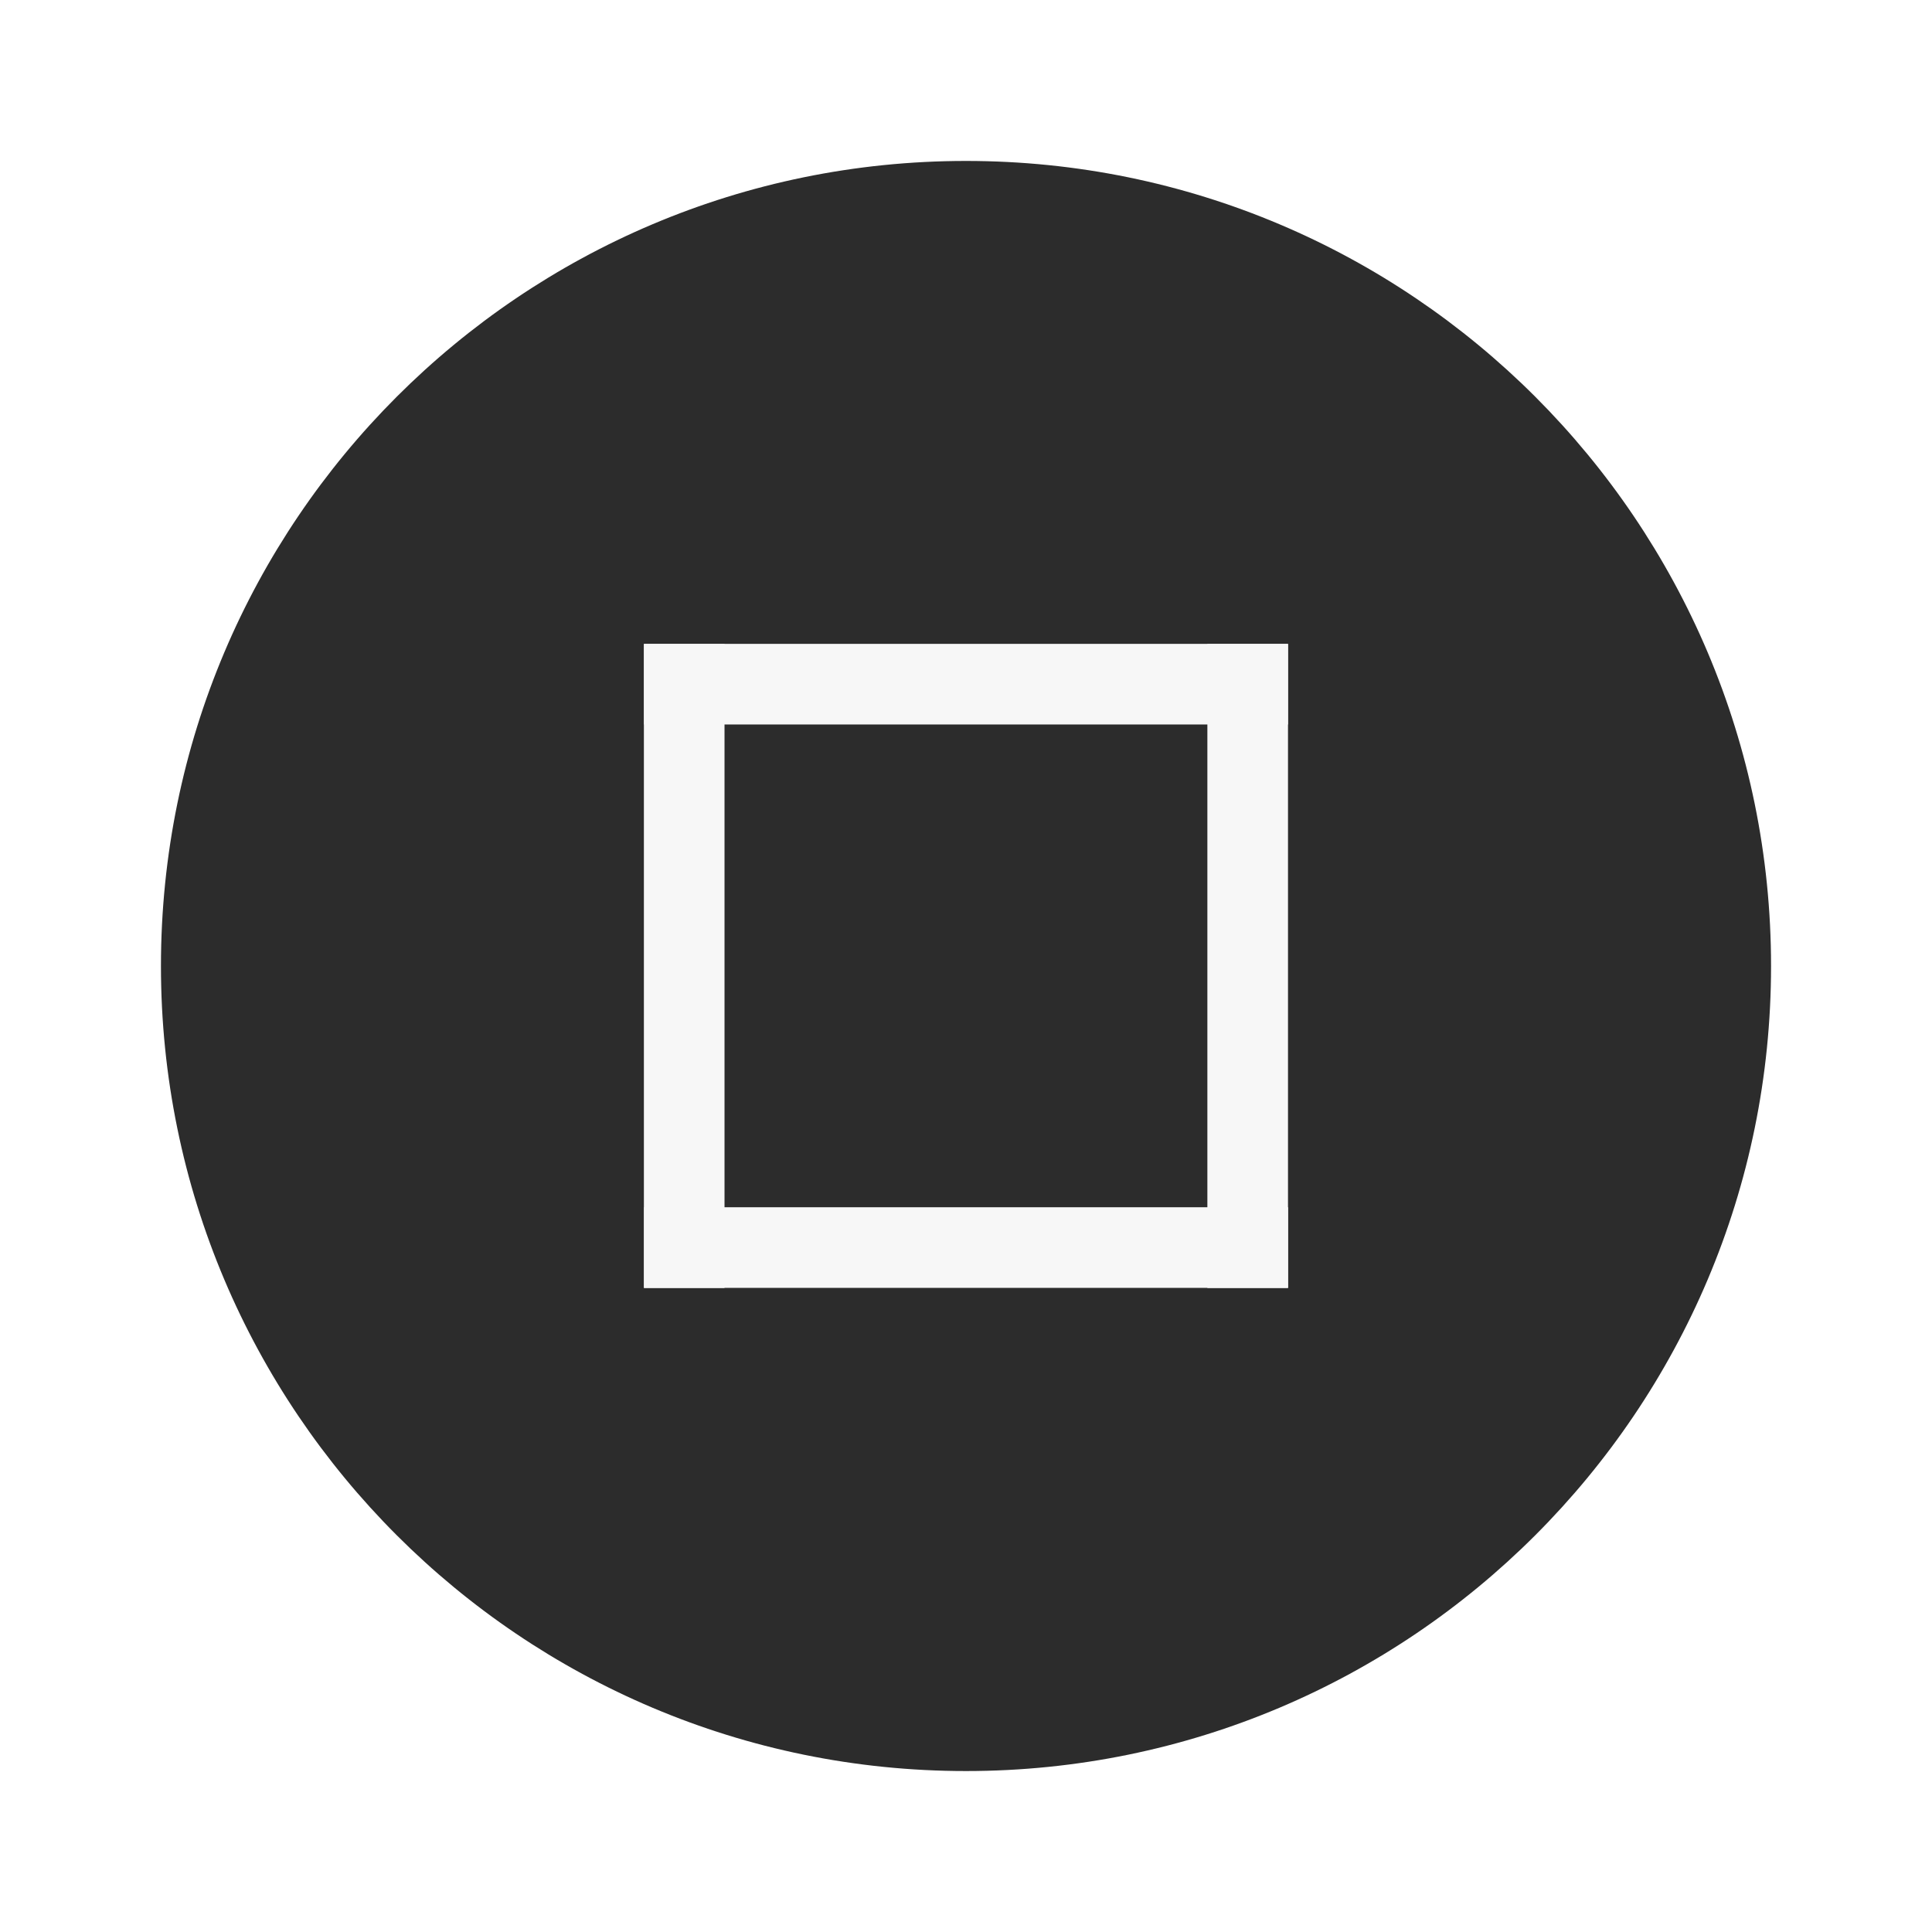
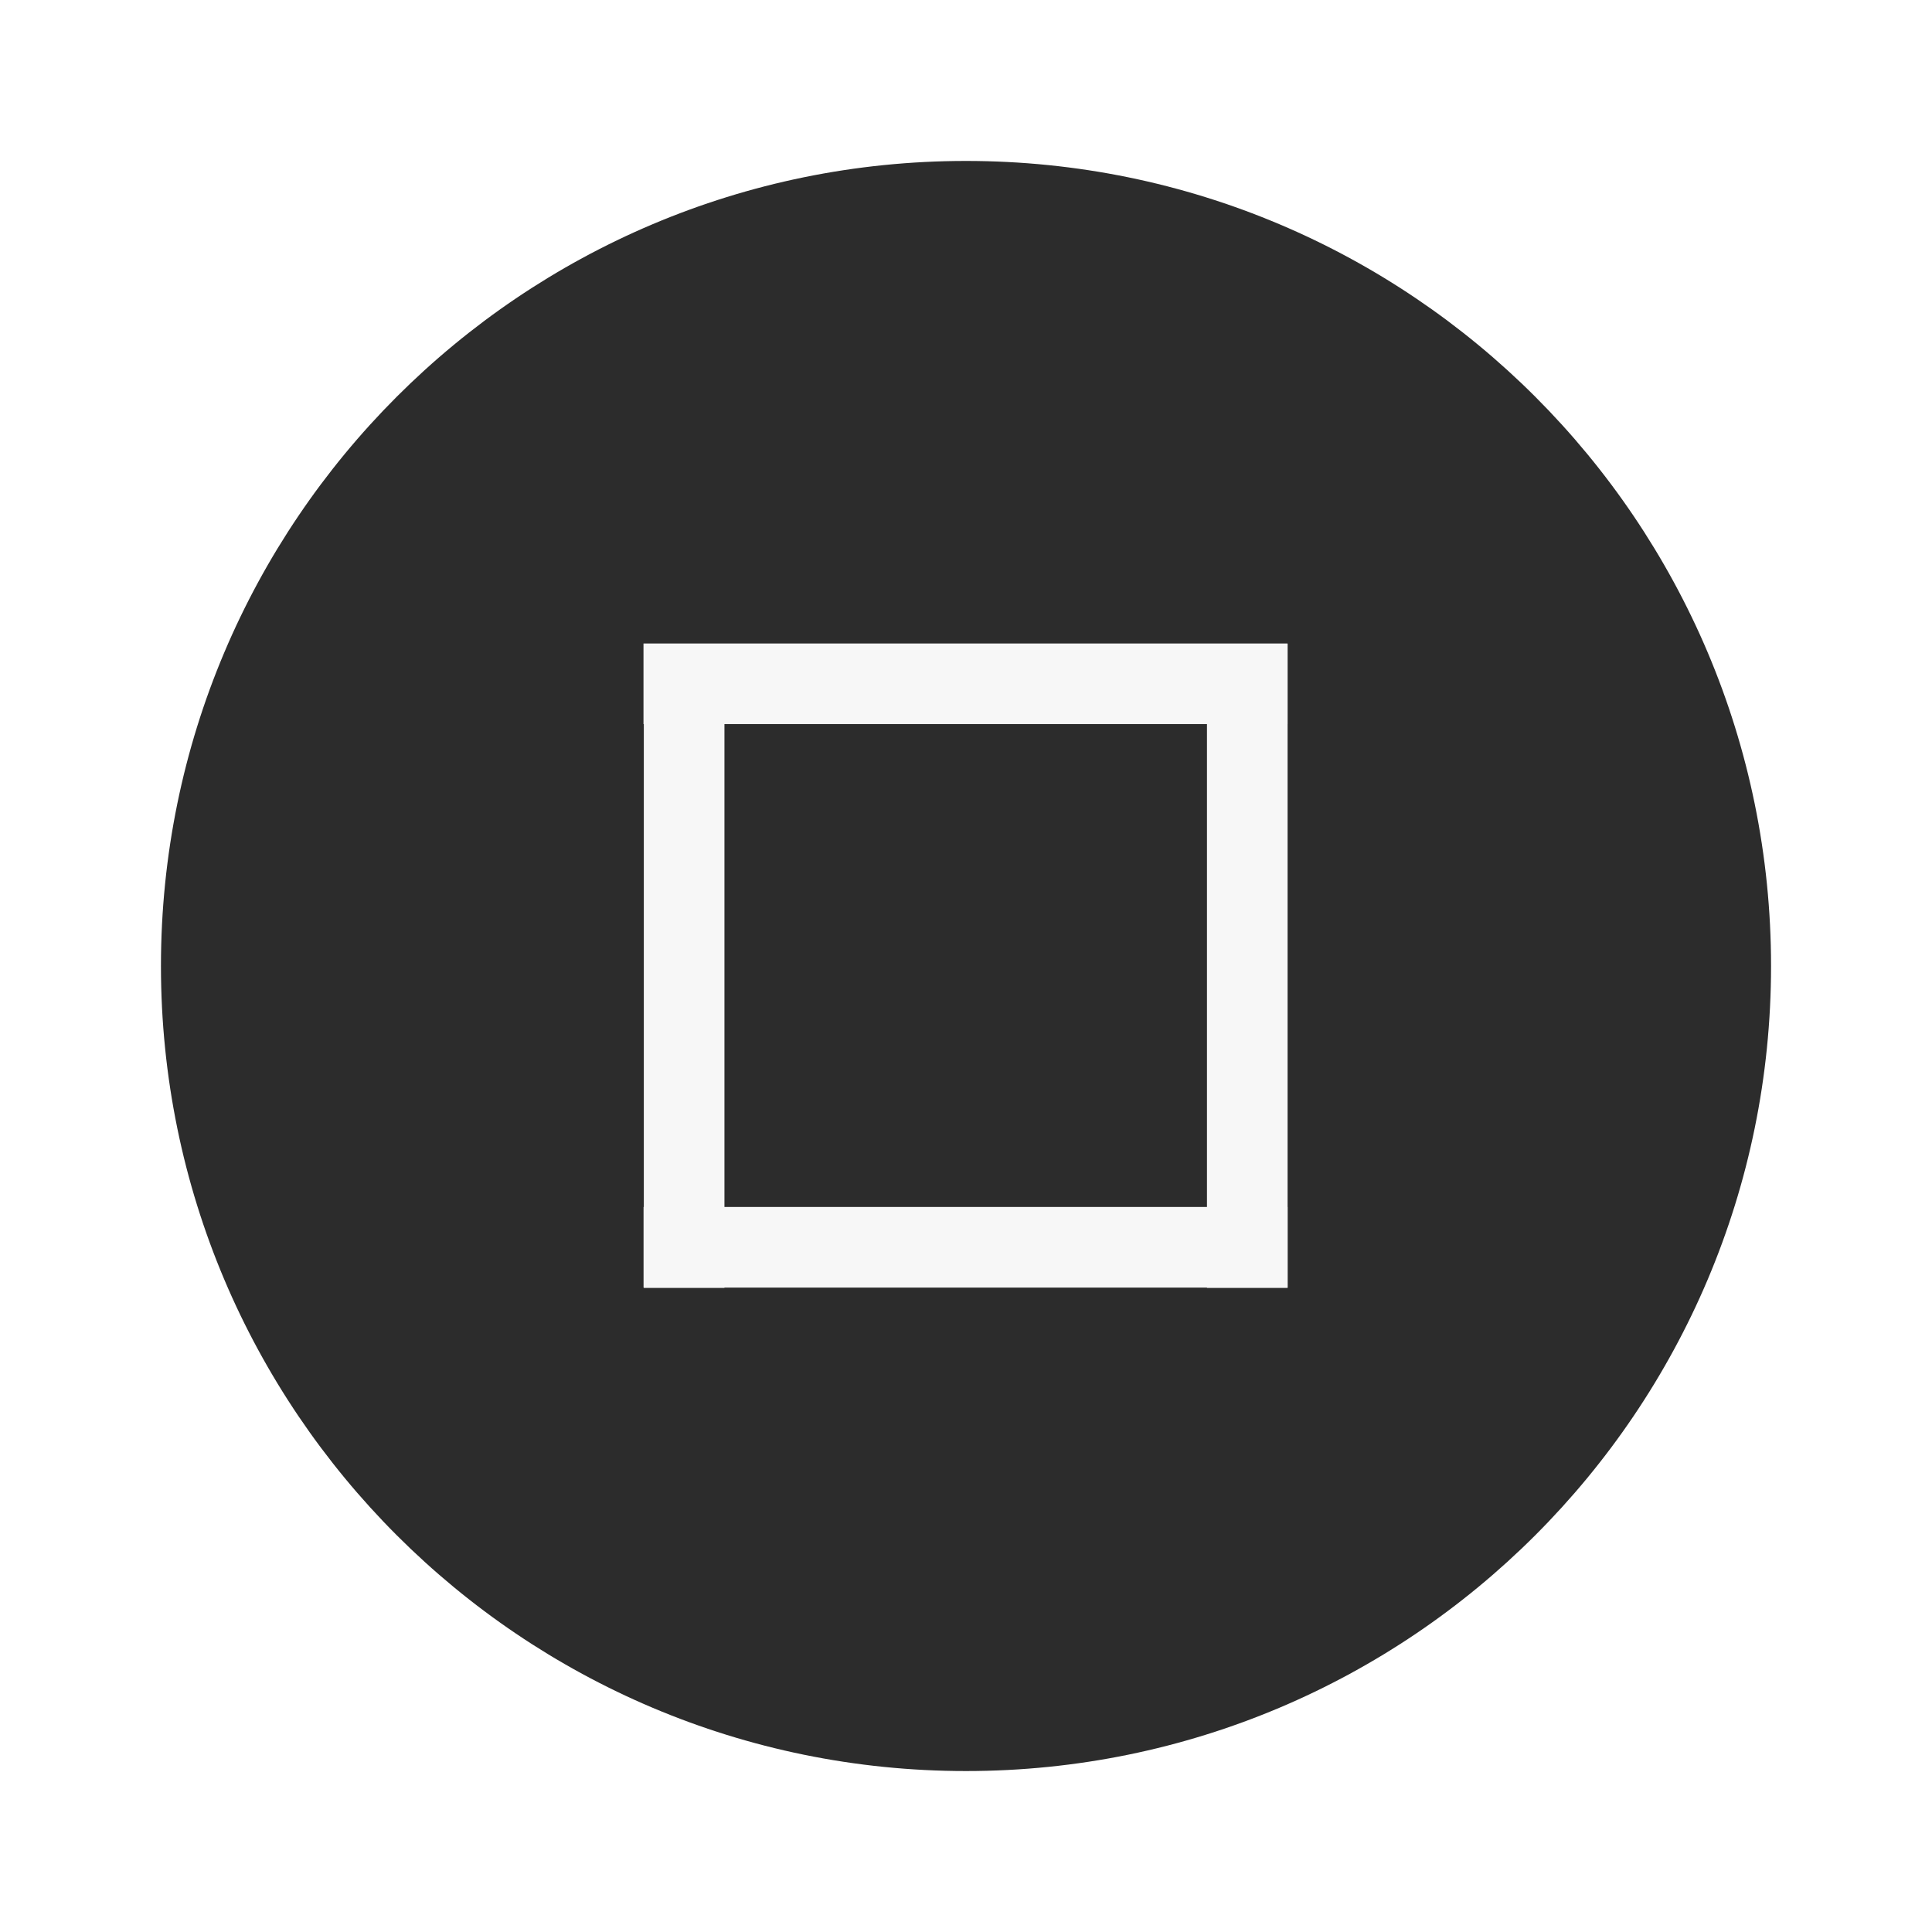
- <svg xmlns="http://www.w3.org/2000/svg" width="24" height="24" version="1.1" viewBox="0 0 6.35 6.35" id="svg5275">
-   <defs id="defs5279" />
-   <g transform="translate(0,-290.915)" id="g5273">
-     <circle cx="3.175" cy="294.09" r="2.646" id="circle5255" style="fill:#2C2C2C;stroke-width:0.661" />
-     <g id="g115">
-       <g transform="matrix(0.56569,-0.70711,0.56569,0.70711,-164.8397,88.637)" id="g5259">
-         <rect transform="rotate(-45)" x="-206.51" y="208.694" width="0.265" height="2.646" id="rect5257" style="fill:#F7F7F7;stroke-width:0.197" />
-       </g>
-       <g transform="matrix(-0.70711,-0.5656925,0.70711,-0.5656925,-202.5476,462.1024)" id="g5263">
-         <rect transform="rotate(-45)" x="-206.78" y="208.69" width="0.265" height="2.646" id="rect5261" style="fill:#F7F7F7;stroke-width:0.197" />
-       </g>
-       <g transform="matrix(-0.7071157,-0.5656925,0.7071157,-0.5656925,-204.4013,462.1024)" id="g5267">
-         <rect transform="rotate(-45)" x="-206.78" y="208.69" width="0.265" height="2.646" id="rect5265" style="fill:#F7F7F7;stroke-width:0.197" />
-       </g>
-       <g transform="matrix(0.56569,-0.70711,0.56569,0.70711,-164.8367,86.51527)" id="g5271">
-         <rect transform="rotate(-45)" x="-206.78" y="208.69" width="0.265" height="2.646" id="rect5269" style="fill:#F7F7F7;stroke-width:0.197" />
-       </g>
-     </g>
+ <svg xmlns="http://www.w3.org/2000/svg" width="24" height="24" viewBox="0 0 6.35 6.35">
+   <g transform="translate(0 -290.915)">
+     <circle cx="3.175" cy="294.09" r="2.646" style="fill:#2c2c2c;stroke-width:.661" />
+     <path transform="matrix(0 -1 .8 0 -164.84 88.637)" style="fill:#f7f7f7;stroke-width:.197" d="M-206.51 208.694h.265v2.646h-.265z" />
+     <path transform="matrix(-1 0 0 -.80001 -202.548 462.102)" style="fill:#f7f7f7;stroke-width:.197" d="M-206.78 208.69h.265v2.646h-.265z" />
+     <path transform="matrix(-1.00001 0 0 -.80001 -204.401 462.102)" style="fill:#f7f7f7;stroke-width:.197" d="M-206.78 208.69h.265v2.646h-.265z" />
+     <path transform="matrix(0 -1 .8 0 -164.837 86.515)" style="fill:#f7f7f7;stroke-width:.197" d="M-206.78 208.69h.265v2.646h-.265z" />
  </g>
</svg>
